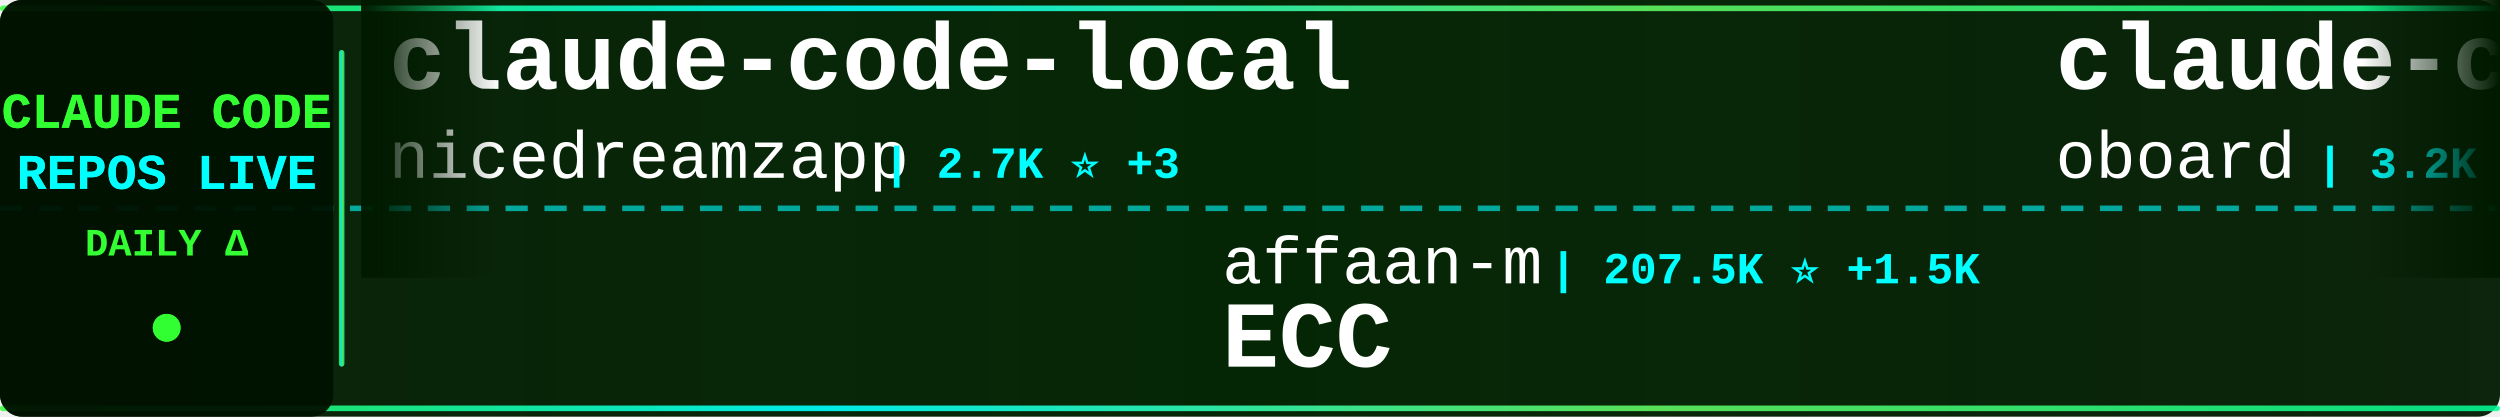
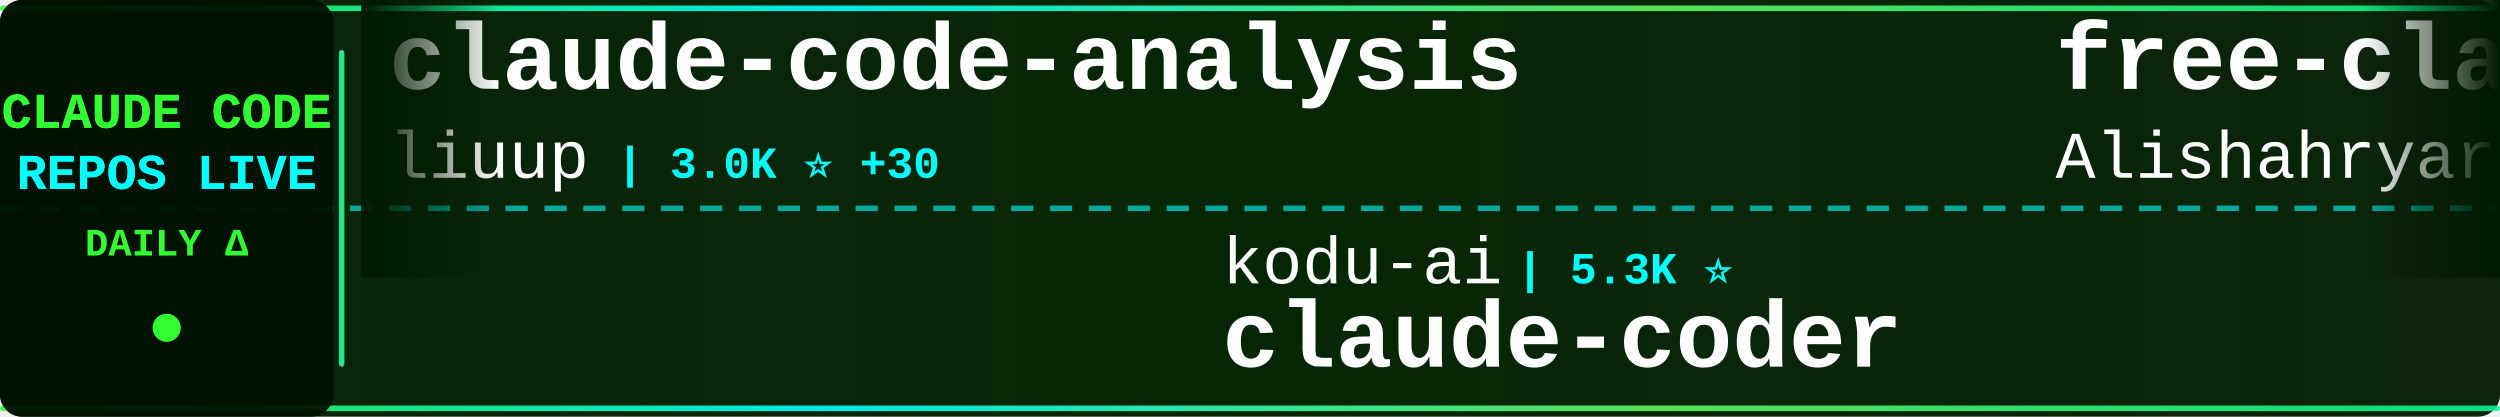
<svg xmlns="http://www.w3.org/2000/svg" width="900" height="150">
  <defs>
    <linearGradient id="tickerBg" x1="0%" y1="0%" x2="100%" y2="0%">
      <stop offset="0%" style="stop-color:#001a00;stop-opacity:0.95" />
      <stop offset="50%" style="stop-color:#002200;stop-opacity:0.98" />
      <stop offset="100%" style="stop-color:#001a00;stop-opacity:0.95" />
    </linearGradient>
    <linearGradient id="borderGrad" x1="0%" y1="0%" x2="100%" y2="0%">
      <stop offset="0%" style="stop-color:#33ff33;stop-opacity:0.85">
        <animate attributeName="stop-opacity" values="0.85;1;0.85" dur="2s" repeatCount="indefinite" />
      </stop>
      <stop offset="33%" style="stop-color:#00ffff;stop-opacity:0.9">
        <animate attributeName="stop-opacity" values="0.9;1;0.9" dur="2.2s" repeatCount="indefinite" />
      </stop>
      <stop offset="66%" style="stop-color:#66ff66;stop-opacity:0.85">
        <animate attributeName="stop-opacity" values="0.85;1;0.85" dur="1.8s" repeatCount="indefinite" />
      </stop>
      <stop offset="100%" style="stop-color:#00ff99;stop-opacity:0.85">
        <animate attributeName="stop-opacity" values="0.85;1;0.85" dur="2s" repeatCount="indefinite" />
      </stop>
    </linearGradient>
    <filter id="textGlow">
      <feGaussianBlur stdDeviation="0.1" result="coloredBlur" />
      <feMerge>
        <feMergeNode in="coloredBlur" />
        <feMergeNode in="SourceGraphic" />
      </feMerge>
    </filter>
    <filter id="metricGlow">
      <feGaussianBlur stdDeviation="0.2" result="coloredBlur" />
      <feMerge>
        <feMergeNode in="coloredBlur" />
        <feMergeNode in="SourceGraphic" />
      </feMerge>
    </filter>
    <linearGradient id="leftFade" x1="0%" y1="0%" x2="100%" y2="0%">
      <stop offset="0%" style="stop-color:#001a00;stop-opacity:1" />
      <stop offset="100%" style="stop-color:#001a00;stop-opacity:0" />
    </linearGradient>
    <linearGradient id="rightFade" x1="0%" y1="0%" x2="100%" y2="0%">
      <stop offset="0%" style="stop-color:#001a00;stop-opacity:0" />
      <stop offset="100%" style="stop-color:#001a00;stop-opacity:1" />
    </linearGradient>
  </defs>
  <rect width="900" height="150" fill="url(#tickerBg)" rx="8" />
  <rect x="0" y="2" width="900" height="2" fill="url(#borderGrad)" rx="1" />
  <rect x="0" y="146" width="900" height="2" fill="url(#borderGrad)" rx="1" />
  <line x1="0" y1="75" x2="900" y2="75" stroke="#00ffff" stroke-width="2" stroke-dasharray="8 6" opacity="0.6" />
  <rect x="0" y="0" width="120" height="150" fill="#001100" opacity="0.95" rx="8" />
  <text x="60" y="46" font-family="'Courier New', monospace" font-size="18" font-weight="bold" fill="#33ff33" text-anchor="middle" filter="url(#textGlow)">
    CLAUDE CODE
  </text>
  <text x="60" y="68" font-family="'Courier New', monospace" font-size="18" font-weight="bold" fill="#00ffff" text-anchor="middle" filter="url(#textGlow)">
    REPOS LIVE
  </text>
  <text x="60" y="92" font-family="'Courier New', monospace" font-size="14" font-weight="bold" fill="#33ff33" text-anchor="middle">
    DAILY Δ
  </text>
  <circle cx="60" cy="118" r="5" fill="#33ff33" filter="url(#metricGlow)">
    <animate attributeName="r" values="4;6;4" dur="1.5s" repeatCount="indefinite" />
    <animate attributeName="opacity" values="0.6;1;0.6" dur="1.5s" repeatCount="indefinite" />
  </circle>
  <rect x="122" y="18" width="2" height="114" fill="url(#borderGrad)" rx="1" />
  <clipPath id="tickerClip">
    <rect x="130" y="0" width="770" height="150" />
  </clipPath>
  <g clip-path="url(#tickerClip)">
    <g id="tickerItems">
      <animateTransform attributeName="transform" attributeType="XML" type="translate" from="0 0" to="-3000 0" dur="54s" repeatCount="indefinite" />
      <g transform="translate(0, 0)">
-         <text x="140" y="32" font-family="'Courier New', monospace" font-size="34" font-weight="bold" fill="#ffffff">claude-code-local</text>
-         <text x="140" y="64" font-family="'Courier New', monospace" font-size="24" font-weight="normal" fill="#ffffff" opacity="1.0">nicedreamzapp</text>
-         <text x="318" y="64" font-family="'Courier New', monospace" font-size="16" font-weight="bold" fill="#00ffff"> | 2.7K ⭐ +3</text>
+         <text x="140" y="32" font-family="'Courier New', monospace" font-size="34" font-weight="bold" fill="#ffffff">claude-code-analysis</text>
+         <text x="140" y="64" font-family="'Courier New', monospace" font-size="24" font-weight="normal" fill="#ffffff" opacity="1.0">liuup</text>
+         <text x="222" y="64" font-family="'Courier New', monospace" font-size="16" font-weight="bold" fill="#00ffff"> | 3.0K ⭐ +30</text>
      </g>
      <g transform="translate(300, 0)">
-         <text x="140" y="102" font-family="'Courier New', monospace" font-size="24" font-weight="normal" fill="#ffffff" opacity="1.0">affaan-m</text>
-         <text x="258" y="102" font-family="'Courier New', monospace" font-size="16" font-weight="bold" fill="#00ffff"> | 207.5K ⭐ +1.5K</text>
-         <text x="140" y="132" font-family="'Courier New', monospace" font-size="34" font-weight="bold" fill="#ffffff">ECC</text>
+         <text x="140" y="102" font-family="'Courier New', monospace" font-size="24" font-weight="normal" fill="#ffffff" opacity="1.0">kodu-ai</text>
+         <text x="246" y="102" font-family="'Courier New', monospace" font-size="16" font-weight="bold" fill="#00ffff"> | 5.3K ⭐</text>
+         <text x="140" y="132" font-family="'Courier New', monospace" font-size="34" font-weight="bold" fill="#ffffff">claude-coder</text>
      </g>
      <g transform="translate(600, 0)">
-         <text x="140" y="32" font-family="'Courier New', monospace" font-size="34" font-weight="bold" fill="#ffffff">claude-code-rev</text>
-         <text x="140" y="64" font-family="'Courier New', monospace" font-size="24" font-weight="normal" fill="#ffffff" opacity="1.0">oboard</text>
-         <text x="234" y="64" font-family="'Courier New', monospace" font-size="16" font-weight="bold" fill="#00ffff"> | 3.2K ⭐ +4</text>
+         <text x="140" y="32" font-family="'Courier New', monospace" font-size="34" font-weight="bold" fill="#ffffff">free-claude-code</text>
+         <text x="140" y="64" font-family="'Courier New', monospace" font-size="24" font-weight="normal" fill="#ffffff" opacity="1.0">Alishahryar1</text>
+         <text x="306" y="64" font-family="'Courier New', monospace" font-size="16" font-weight="bold" fill="#00ffff"> | 32.4K ⭐ +303</text>
      </g>
      <g transform="translate(900, 0)">
-         <text x="140" y="102" font-family="'Courier New', monospace" font-size="24" font-weight="normal" fill="#ffffff" opacity="1.0">alejandrobalderas</text>
-         <text x="366" y="102" font-family="'Courier New', monospace" font-size="16" font-weight="bold" fill="#00ffff"> | 2.2K ⭐ +4</text>
-         <text x="140" y="132" font-family="'Courier New', monospace" font-size="34" font-weight="bold" fill="#ffffff">claude-code-from-source</text>
+         <text x="140" y="102" font-family="'Courier New', monospace" font-size="24" font-weight="normal" fill="#ffffff" opacity="1.0">davila7</text>
+         <text x="246" y="102" font-family="'Courier New', monospace" font-size="16" font-weight="bold" fill="#00ffff"> | 27.8K ⭐ +23</text>
+         <text x="140" y="132" font-family="'Courier New', monospace" font-size="34" font-weight="bold" fill="#ffffff">claude-code-templates</text>
      </g>
      <g transform="translate(1200, 0)">
-         <text x="140" y="32" font-family="'Courier New', monospace" font-size="34" font-weight="bold" fill="#ffffff">claude-coder</text>
-         <text x="140" y="64" font-family="'Courier New', monospace" font-size="24" font-weight="normal" fill="#ffffff" opacity="1.0">kodu-ai</text>
-         <text x="246" y="64" font-family="'Courier New', monospace" font-size="16" font-weight="bold" fill="#00ffff"> | 5.3K ⭐</text>
+         <text x="140" y="32" font-family="'Courier New', monospace" font-size="34" font-weight="bold" fill="#ffffff">claude-code-hub</text>
+         <text x="140" y="64" font-family="'Courier New', monospace" font-size="24" font-weight="normal" fill="#ffffff" opacity="1.0">ding113</text>
+         <text x="246" y="64" font-family="'Courier New', monospace" font-size="16" font-weight="bold" fill="#00ffff"> | 3.0K ⭐ +14</text>
      </g>
      <g transform="translate(1500, 0)">
-         <text x="140" y="102" font-family="'Courier New', monospace" font-size="24" font-weight="normal" fill="#ffffff" opacity="1.0">shareAI-lab</text>
-         <text x="294" y="102" font-family="'Courier New', monospace" font-size="16" font-weight="bold" fill="#00ffff"> | 64.7K ⭐ +193</text>
-         <text x="140" y="132" font-family="'Courier New', monospace" font-size="34" font-weight="bold" fill="#ffffff">learn-claude-code</text>
+         <text x="140" y="102" font-family="'Courier New', monospace" font-size="24" font-weight="normal" fill="#ffffff" opacity="1.0">ponponon</text>
+         <text x="258" y="102" font-family="'Courier New', monospace" font-size="16" font-weight="bold" fill="#00ffff"> | 2.3K ⭐ +1</text>
+         <text x="140" y="132" font-family="'Courier New', monospace" font-size="34" font-weight="bold" fill="#ffffff">claude_code_src</text>
      </g>
      <g transform="translate(1800, 0)">
-         <text x="140" y="32" font-family="'Courier New', monospace" font-size="34" font-weight="bold" fill="#ffffff">claude-code-tudou</text>
-         <text x="140" y="64" font-family="'Courier New', monospace" font-size="24" font-weight="normal" fill="#ffffff" opacity="1.0">AICoderTudou</text>
-         <text x="306" y="64" font-family="'Courier New', monospace" font-size="16" font-weight="bold" fill="#00ffff"> | 500 ⭐</text>
+         <text x="140" y="32" font-family="'Courier New', monospace" font-size="34" font-weight="bold" fill="#ffffff">antigravity-awesome-skil...</text>
+         <text x="140" y="64" font-family="'Courier New', monospace" font-size="24" font-weight="normal" fill="#ffffff" opacity="1.0">sickn33</text>
+         <text x="246" y="64" font-family="'Courier New', monospace" font-size="16" font-weight="bold" fill="#00ffff"> | 39.8K ⭐ +103</text>
      </g>
      <g transform="translate(2100, 0)">
-         <text x="140" y="102" font-family="'Courier New', monospace" font-size="24" font-weight="normal" fill="#ffffff" opacity="1.0">Hyper66666</text>
-         <text x="282" y="102" font-family="'Courier New', monospace" font-size="16" font-weight="bold" fill="#00ffff"> | 215 ⭐</text>
-         <text x="140" y="132" font-family="'Courier New', monospace" font-size="34" font-weight="bold" fill="#ffffff">claude-code-sourcemap</text>
+         <text x="140" y="102" font-family="'Courier New', monospace" font-size="24" font-weight="normal" fill="#ffffff" opacity="1.0">lorryjovens-hub</text>
+         <text x="342" y="102" font-family="'Courier New', monospace" font-size="16" font-weight="bold" fill="#00ffff"> | 1.6K ⭐ +2</text>
+         <text x="140" y="132" font-family="'Courier New', monospace" font-size="34" font-weight="bold" fill="#ffffff">claude-code-rust</text>
      </g>
      <g transform="translate(2400, 0)">
-         <text x="140" y="32" font-family="'Courier New', monospace" font-size="34" font-weight="bold" fill="#ffffff">Claude-code</text>
-         <text x="140" y="64" font-family="'Courier New', monospace" font-size="24" font-weight="normal" fill="#ffffff" opacity="1.0">fazxes</text>
-         <text x="234" y="64" font-family="'Courier New', monospace" font-size="16" font-weight="bold" fill="#00ffff"> | 219 ⭐</text>
+         <text x="140" y="32" font-family="'Courier New', monospace" font-size="34" font-weight="bold" fill="#ffffff">skills</text>
+         <text x="140" y="64" font-family="'Courier New', monospace" font-size="24" font-weight="normal" fill="#ffffff" opacity="1.0">anthropics</text>
+         <text x="282" y="64" font-family="'Courier New', monospace" font-size="16" font-weight="bold" fill="#00ffff"> | 146.7K ⭐ +460</text>
      </g>
      <g transform="translate(2700, 0)">
-         <text x="140" y="102" font-family="'Courier New', monospace" font-size="24" font-weight="normal" fill="#ffffff" opacity="1.0">anthropics</text>
-         <text x="282" y="102" font-family="'Courier New', monospace" font-size="16" font-weight="bold" fill="#00ffff"> | 863 ⭐ +2</text>
-         <text x="140" y="132" font-family="'Courier New', monospace" font-size="34" font-weight="bold" fill="#ffffff">claude-code-base-action</text>
+         <text x="140" y="102" font-family="'Courier New', monospace" font-size="24" font-weight="normal" fill="#ffffff" opacity="1.0">pengchengneo</text>
+         <text x="306" y="102" font-family="'Courier New', monospace" font-size="16" font-weight="bold" fill="#00ffff"> | 1.5K ⭐ +4</text>
+         <text x="140" y="132" font-family="'Courier New', monospace" font-size="34" font-weight="bold" fill="#ffffff">Claude-Code</text>
      </g>
      <g transform="translate(3000, 0)">
-         <text x="140" y="32" font-family="'Courier New', monospace" font-size="34" font-weight="bold" fill="#ffffff">claude-code-local</text>
-         <text x="140" y="64" font-family="'Courier New', monospace" font-size="24" font-weight="normal" fill="#ffffff" opacity="1.0">nicedreamzapp</text>
-         <text x="318" y="64" font-family="'Courier New', monospace" font-size="16" font-weight="bold" fill="#00ffff"> | 2.7K ⭐ +3</text>
+         <text x="140" y="32" font-family="'Courier New', monospace" font-size="34" font-weight="bold" fill="#ffffff">claude-code-analysis</text>
+         <text x="140" y="64" font-family="'Courier New', monospace" font-size="24" font-weight="normal" fill="#ffffff" opacity="1.0">liuup</text>
+         <text x="222" y="64" font-family="'Courier New', monospace" font-size="16" font-weight="bold" fill="#00ffff"> | 3.0K ⭐ +30</text>
      </g>
      <g transform="translate(3300, 0)">
-         <text x="140" y="102" font-family="'Courier New', monospace" font-size="24" font-weight="normal" fill="#ffffff" opacity="1.0">affaan-m</text>
-         <text x="258" y="102" font-family="'Courier New', monospace" font-size="16" font-weight="bold" fill="#00ffff"> | 207.5K ⭐ +1.5K</text>
-         <text x="140" y="132" font-family="'Courier New', monospace" font-size="34" font-weight="bold" fill="#ffffff">ECC</text>
+         <text x="140" y="102" font-family="'Courier New', monospace" font-size="24" font-weight="normal" fill="#ffffff" opacity="1.0">kodu-ai</text>
+         <text x="246" y="102" font-family="'Courier New', monospace" font-size="16" font-weight="bold" fill="#00ffff"> | 5.3K ⭐</text>
+         <text x="140" y="132" font-family="'Courier New', monospace" font-size="34" font-weight="bold" fill="#ffffff">claude-coder</text>
      </g>
      <g transform="translate(3600, 0)">
-         <text x="140" y="32" font-family="'Courier New', monospace" font-size="34" font-weight="bold" fill="#ffffff">claude-code-rev</text>
-         <text x="140" y="64" font-family="'Courier New', monospace" font-size="24" font-weight="normal" fill="#ffffff" opacity="1.0">oboard</text>
-         <text x="234" y="64" font-family="'Courier New', monospace" font-size="16" font-weight="bold" fill="#00ffff"> | 3.2K ⭐ +4</text>
+         <text x="140" y="32" font-family="'Courier New', monospace" font-size="34" font-weight="bold" fill="#ffffff">free-claude-code</text>
+         <text x="140" y="64" font-family="'Courier New', monospace" font-size="24" font-weight="normal" fill="#ffffff" opacity="1.0">Alishahryar1</text>
+         <text x="306" y="64" font-family="'Courier New', monospace" font-size="16" font-weight="bold" fill="#00ffff"> | 32.4K ⭐ +303</text>
      </g>
      <g transform="translate(3900, 0)">
-         <text x="140" y="102" font-family="'Courier New', monospace" font-size="24" font-weight="normal" fill="#ffffff" opacity="1.0">alejandrobalderas</text>
-         <text x="366" y="102" font-family="'Courier New', monospace" font-size="16" font-weight="bold" fill="#00ffff"> | 2.2K ⭐ +4</text>
-         <text x="140" y="132" font-family="'Courier New', monospace" font-size="34" font-weight="bold" fill="#ffffff">claude-code-from-source</text>
+         <text x="140" y="102" font-family="'Courier New', monospace" font-size="24" font-weight="normal" fill="#ffffff" opacity="1.0">davila7</text>
+         <text x="246" y="102" font-family="'Courier New', monospace" font-size="16" font-weight="bold" fill="#00ffff"> | 27.8K ⭐ +23</text>
+         <text x="140" y="132" font-family="'Courier New', monospace" font-size="34" font-weight="bold" fill="#ffffff">claude-code-templates</text>
      </g>
    </g>
  </g>
  <rect x="130" y="0" width="50" height="100" fill="url(#leftFade)" />
  <rect x="850" y="0" width="50" height="100" fill="url(#rightFade)" />
</svg>
